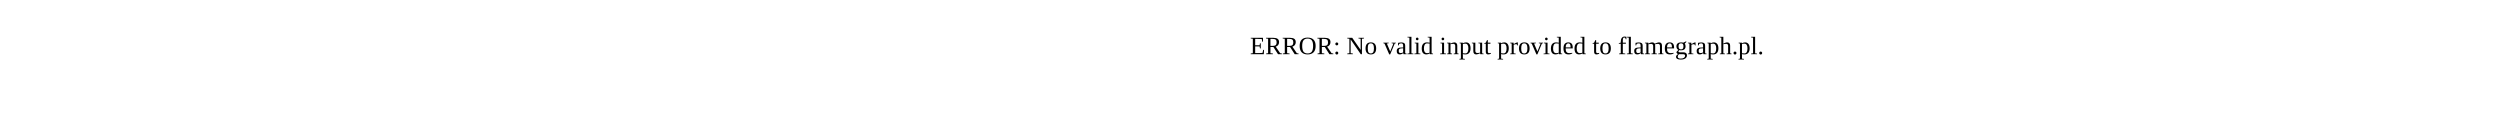
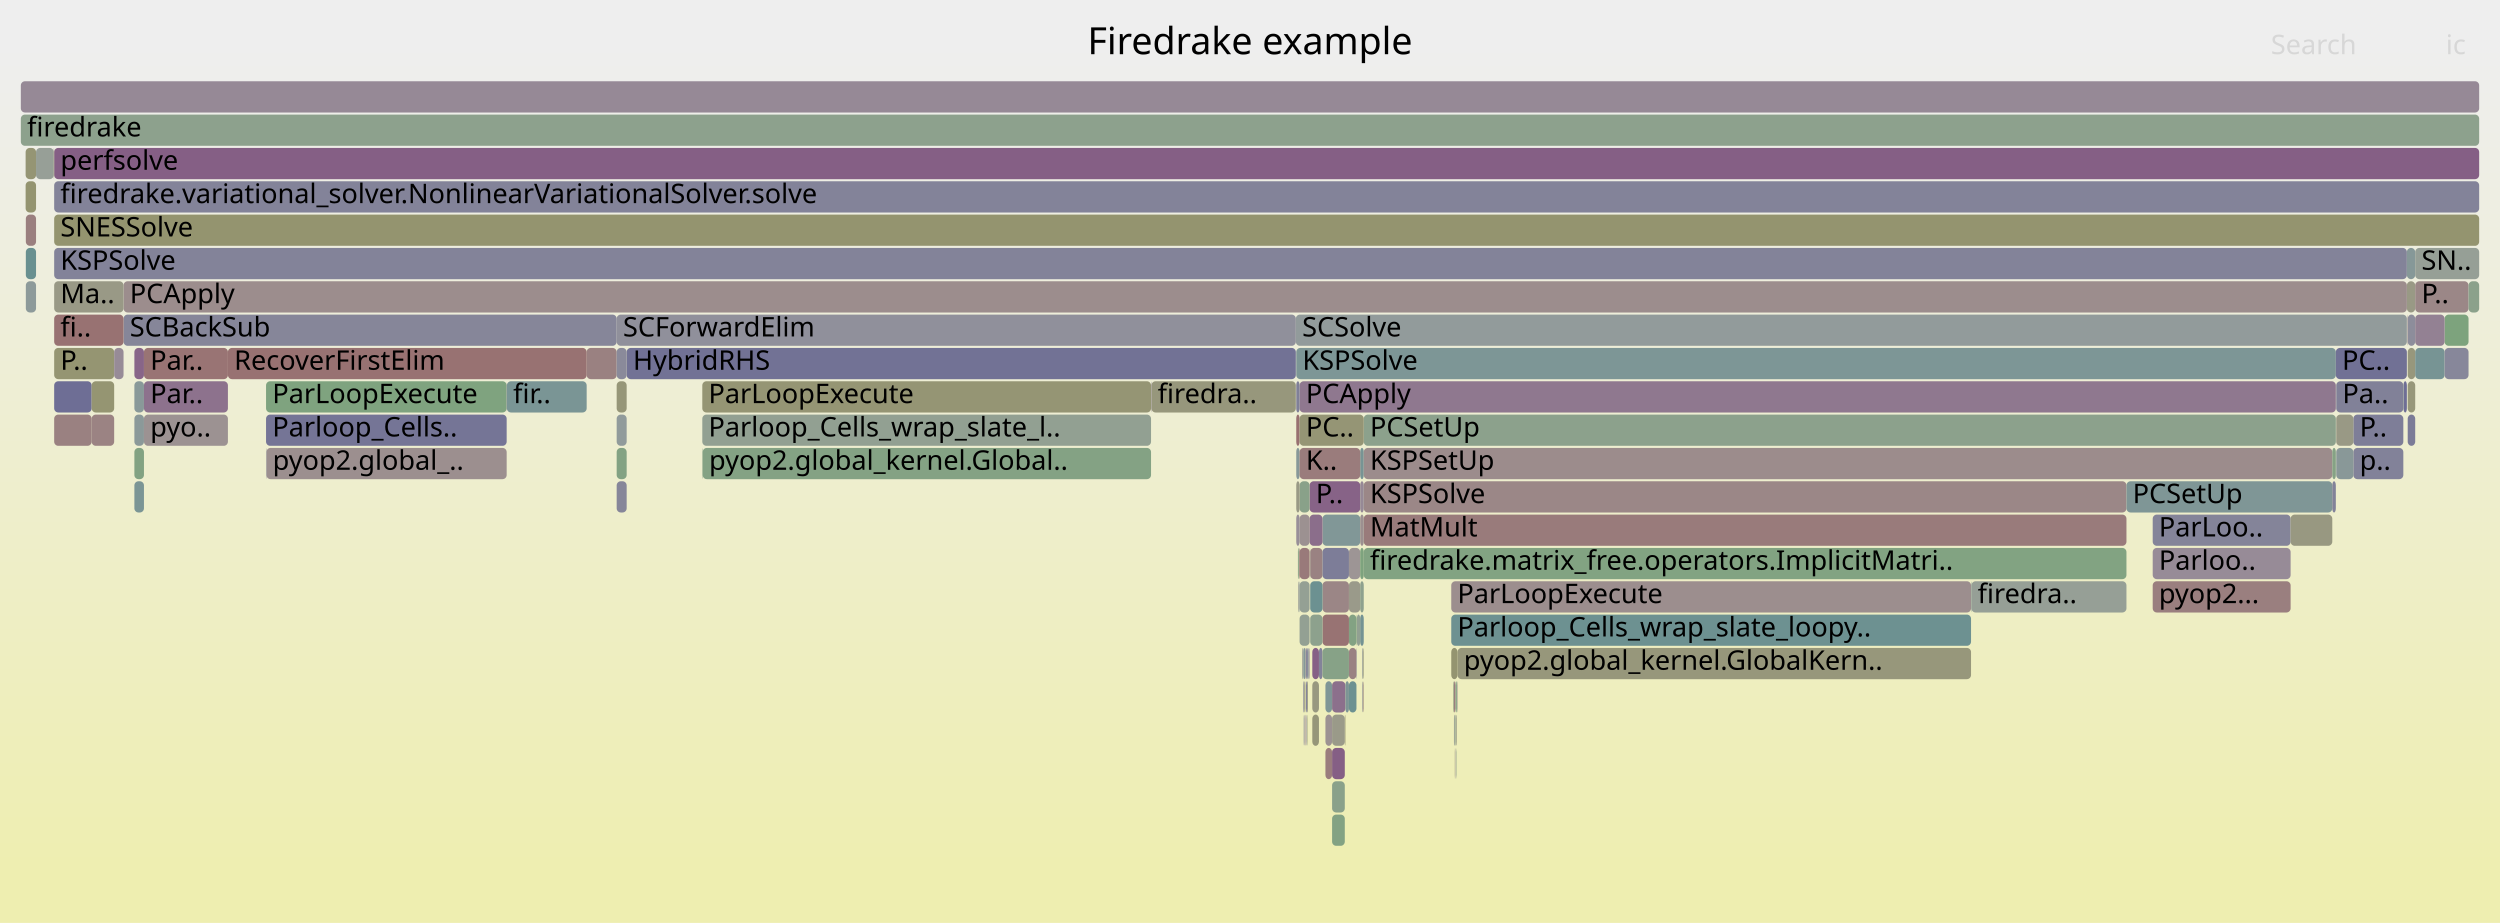
- <svg xmlns="http://www.w3.org/2000/svg" version="1.1" width="1200" height="65" viewBox="0 0 1200 65">
-   <text x="600.00" y="26">ERROR: No valid input provided to flamegraph.pl.</text>
+ <svg xmlns="http://www.w3.org/2000/svg" version="1.1" width="1200" height="443" viewBox="0 0 1200 443">
+   <defs>
+     <linearGradient id="background" y1="0" y2="1" x1="0" x2="0">
+       <stop stop-color="#eeeeee" offset="5%" />
+       <stop stop-color="#eeeeb0" offset="95%" />
+     </linearGradient>
+   </defs>
+   <style type="text/css">
+ 	text { font-family:Verdana; font-size:13px; fill:rgb(0,0,0); }
+ 	#search, #ignorecase { opacity:0.1; cursor:pointer; }
+ 	#search:hover, #search.show, #ignorecase:hover, #ignorecase.show { opacity:1; }
+ 	#subtitle { text-anchor:middle; font-color:rgb(160,160,160); }
+ 	#title { text-anchor:middle; font-size:18px}
+ 	#unzoom { cursor:pointer; }
+ 	#frames &gt; *:hover { stroke:black; stroke-width:0.5; cursor:pointer; }
+ 	.hide { display:none; }
+ 	.parent { opacity:0.5; }
+ </style>
+   <rect x="0.0" y="0" width="1200.0" height="443.0" fill="url(#background)" />
+   <text id="title" x="600.00" y="26">Firedrake example</text>
+   <text id="details" x="10.00" y="425"> </text>
+   <text id="unzoom" x="10.00" y="26" class="hide">Reset Zoom</text>
+   <text id="search" x="1090.00" y="26">Search</text>
+   <text id="ignorecase" x="1174.00" y="26">ic</text>
+   <text id="matched" x="1090.00" y="425"> </text>
+   <g id="frames">
+     <g>
+       <rect x="623.8" y="183" width="497.4" height="15.0" fill="rgb(143.343,120.442,143.343)" rx="2" ry="2" />
+       <text x="626.83" y="193.5">PCApply</text>
+     </g>
+     <g>
+       <rect x="698.6" y="327" width="0.1" height="15.0" fill="rgb(138.743,108.653,138.743)" rx="2" ry="2" />
+       <text x="701.56" y="337.5" />
+     </g>
+     <g>
+       <rect x="12.4" y="135" width="4.9" height="15.0" fill="rgb(140.769,153.533,153.533)" rx="2" ry="2" />
+       <text x="15.45" y="145.5" />
+     </g>
+     <g>
+       <rect x="59.3" y="151" width="236.7" height="15.0" fill="rgb(133.743,133.743,153.305)" rx="2" ry="2" />
+       <text x="62.30" y="161.5">SCBackSub</text>
+     </g>
+     <g>
+       <rect x="1173.4" y="151" width="11.5" height="15.0" fill="rgb(125.071,163.36,125.071)" rx="2" ry="2" />
+       <text x="1176.43" y="161.5" />
+     </g>
+     <g>
+       <rect x="639.4" y="375" width="6.1" height="15.0" fill="rgb(137.741,161.298,137.741)" rx="2" ry="2" />
+       <text x="642.38" y="385.5" />
+     </g>
+     <g>
+       <rect x="1155.7" y="151" width="3.6" height="15.0" fill="rgb(140.896,140.896,154.69)" rx="2" ry="2" />
+       <text x="1158.66" y="161.5" />
+     </g>
+     <g>
+       <rect x="1033.3" y="247" width="66.2" height="15.0" fill="rgb(131.648,131.648,152.9)" rx="2" ry="2" />
+       <text x="1036.25" y="257.5">ParLoo..</text>
+     </g>
+     <g>
+       <rect x="625.6" y="327" width="0.5" height="15.0" fill="rgb(137.399,137.399,154.013)" rx="2" ry="2" />
+       <text x="628.60" y="337.5" />
+     </g>
+     <g>
+       <rect x="623.8" y="247" width="4.8" height="15.0" fill="rgb(156.296,144.933,144.933)" rx="2" ry="2" />
+       <text x="626.83" y="257.5" />
+     </g>
+     <g>
+       <rect x="1129.6" y="199" width="24.0" height="15.0" fill="rgb(125.782,125.782,151.764)" rx="2" ry="2" />
+       <text x="1132.63" y="209.5">P..</text>
+     </g>
+     <g>
+       <rect x="64.5" y="167" width="4.6" height="15.0" fill="rgb(135.927,101.438,135.927)" rx="2" ry="2" />
+       <text x="67.49" y="177.5" />
+     </g>
+     <g>
+       <rect x="127.7" y="183" width="115.5" height="15.0" fill="rgb(127.241,163.007,127.241)" rx="2" ry="2" />
+       <text x="130.72" y="193.5">ParLoopExecute</text>
+     </g>
+     <g>
+       <rect x="623.5" y="263" width="0.3" height="15.0" fill="rgb(152.052,112.401,112.401)" rx="2" ry="2" />
+       <text x="626.50" y="273.5" />
+     </g>
+     <g>
+       <rect x="626.1" y="327" width="0.5" height="15.0" fill="rgb(150.566,150.566,121.975)" rx="2" ry="2" />
+       <text x="629.10" y="337.5" />
+     </g>
+     <g>
+       <rect x="10.0" y="39" width="1180.0" height="15.0" fill="rgb(149.878,137.188,149.878)" rx="2" ry="2" />
+       <text x="13.00" y="49.5" />
+     </g>
+     <g>
+       <rect x="1155.7" y="199" width="3.6" height="15.0" fill="rgb(122.725,122.725,151.173)" rx="2" ry="2" />
+       <text x="1158.66" y="209.5" />
+     </g>
+     <g>
+       <rect x="699.3" y="327" width="0.2" height="15.0" fill="rgb(144.779,124.121,144.779)" rx="2" ry="2" />
+       <text x="702.34" y="337.5" />
+     </g>
+     <g>
+       <rect x="696.6" y="279" width="249.5" height="15.0" fill="rgb(155.851,141.527,141.527)" rx="2" ry="2" />
+       <text x="699.56" y="289.5">ParLoopExecute</text>
+     </g>
+     <g>
+       <rect x="64.5" y="231" width="4.6" height="15.0" fill="rgb(123.111,148.955,148.955)" rx="2" ry="2" />
+       <text x="67.49" y="241.5" />
+     </g>
+     <g>
+       <rect x="634.8" y="279" width="12.7" height="15.0" fill="rgb(154.84,133.774,133.774)" rx="2" ry="2" />
+       <text x="637.84" y="289.5" />
+     </g>
+     <g>
+       <rect x="628.9" y="263" width="5.9" height="15.0" fill="rgb(154.335,129.905,129.905)" rx="2" ry="2" />
+       <text x="631.89" y="273.5" />
+     </g>
+     <g>
+       <rect x="296.0" y="151" width="326.0" height="15.0" fill="rgb(144.108,144.108,155.311)" rx="2" ry="2" />
+       <text x="299.03" y="161.5">SCForwardElim</text>
+     </g>
+     <g>
+       <rect x="26.0" y="167" width="28.8" height="15.0" fill="rgb(148.878,148.878,113.792)" rx="2" ry="2" />
+       <text x="28.98" y="177.5">P..</text>
+     </g>
+     <g>
+       <rect x="26.0" y="183" width="18.0" height="15.0" fill="rgb(110.238,110.238,148.756)" rx="2" ry="2" />
+       <text x="28.98" y="193.5" />
+     </g>
+     <g>
+       <rect x="17.3" y="71" width="8.5" height="15.0" fill="rgb(151.042,159.133,151.042)" rx="2" ry="2" />
+       <text x="20.29" y="81.5" />
+     </g>
+     <g>
+       <rect x="54.8" y="167" width="4.5" height="15.0" fill="rgb(150.685,139.255,150.685)" rx="2" ry="2" />
+       <text x="57.84" y="177.5" />
+     </g>
+     <g>
+       <rect x="628.6" y="231" width="24.3" height="15.0" fill="rgb(134.964,98.97,134.964)" rx="2" ry="2" />
+       <text x="631.60" y="241.5">P..</text>
+     </g>
+     <g>
+       <rect x="1155.7" y="167" width="3.6" height="15.0" fill="rgb(151.065,151.065,124.39)" rx="2" ry="2" />
+       <text x="1158.66" y="177.5" />
+     </g>
+     <g>
+       <rect x="628.4" y="311" width="0.2" height="15.0" fill="rgb(138.615,108.325,138.615)" rx="2" ry="2" />
+       <text x="631.37" y="321.5" />
+     </g>
+     <g>
+       <rect x="946.1" y="279" width="0.2" height="15.0" fill="rgb(119.26,147.956,147.956)" rx="2" ry="2" />
+       <text x="949.14" y="289.5" />
+     </g>
+     <g>
+       <rect x="647.5" y="327" width="3.6" height="15.0" fill="rgb(107.834,144.994,144.994)" rx="2" ry="2" />
+       <text x="650.52" y="337.5" />
+     </g>
+     <g>
+       <rect x="64.5" y="183" width="4.6" height="15.0" fill="rgb(137.017,152.56,152.56)" rx="2" ry="2" />
+       <text x="67.49" y="193.5" />
+     </g>
+     <g>
+       <rect x="647.5" y="279" width="5.4" height="15.0" fill="rgb(153.898,153.898,138.119)" rx="2" ry="2" />
+       <text x="650.52" y="289.5" />
+     </g>
+     <g>
+       <rect x="698.7" y="343" width="0.3" height="15.0" fill="rgb(155.379,155.379,145.297)" rx="2" ry="2" />
+       <text x="701.72" y="353.5" />
+     </g>
+     <g>
+       <rect x="337.1" y="199" width="215.4" height="15.0" fill="rgb(145.649,160.011,145.649)" rx="2" ry="2" />
+       <text x="340.07" y="209.5">Parloop_Cells_wrap_slate_l..</text>
+     </g>
+     <g>
+       <rect x="651.3" y="295" width="1.6" height="15.0" fill="rgb(145.835,159.98,145.835)" rx="2" ry="2" />
+       <text x="654.26" y="305.5" />
+     </g>
+     <g>
+       <rect x="44.0" y="183" width="10.8" height="15.0" fill="rgb(148.843,148.843,113.626)" rx="2" ry="2" />
+       <text x="47.01" y="193.5" />
+     </g>
+     <g>
+       <rect x="623.1" y="263" width="0.4" height="15.0" fill="rgb(129.318,162.669,129.318)" rx="2" ry="2" />
+       <text x="626.15" y="273.5" />
+     </g>
+     <g>
+       <rect x="626.6" y="311" width="0.3" height="15.0" fill="rgb(155.894,141.853,141.853)" rx="2" ry="2" />
+       <text x="629.61" y="321.5" />
+     </g>
+     <g>
+       <rect x="1155.5" y="151" width="0.2" height="15.0" fill="rgb(155.682,140.23,140.23)" rx="2" ry="2" />
+       <text x="1158.53" y="161.5" />
+     </g>
+     <g>
+       <rect x="647.5" y="311" width="3.6" height="15.0" fill="rgb(154.298,129.618,129.618)" rx="2" ry="2" />
+       <text x="650.52" y="321.5" />
+     </g>
+     <g>
+       <rect x="64.5" y="199" width="4.6" height="15.0" fill="rgb(139.224,153.132,153.132)" rx="2" ry="2" />
+       <text x="67.49" y="209.5" />
+     </g>
+     <g>
+       <rect x="64.5" y="215" width="4.6" height="15.0" fill="rgb(130.408,162.492,130.408)" rx="2" ry="2" />
+       <text x="67.49" y="225.5" />
+     </g>
+     <g>
+       <rect x="296.0" y="215" width="4.8" height="15.0" fill="rgb(131.213,162.361,131.213)" rx="2" ry="2" />
+       <text x="299.03" y="225.5" />
+     </g>
+     <g>
+       <rect x="645.5" y="343" width="0.3" height="15.0" fill="rgb(148.613,148.613,112.508)" rx="2" ry="2" />
+       <text x="648.51" y="353.5" />
+     </g>
+     <g>
+       <rect x="10.0" y="55" width="1180.0" height="15.0" fill="rgb(141.067,160.757,141.067)" rx="2" ry="2" />
+       <text x="13.00" y="65.5">firedrake</text>
+     </g>
+     <g>
+       <rect x="626.3" y="343" width="0.3" height="15.0" fill="rgb(141.262,115.108,141.262)" rx="2" ry="2" />
+       <text x="629.35" y="353.5" />
+     </g>
+     <g>
+       <rect x="698.1" y="359" width="0.1" height="15.0" fill="rgb(151.681,151.681,127.38)" rx="2" ry="2" />
+       <text x="701.07" y="369.5" />
+     </g>
+     <g>
+       <rect x="639.4" y="327" width="6.4" height="15.0" fill="rgb(139.857,111.51,139.857)" rx="2" ry="2" />
+       <text x="642.38" y="337.5" />
+     </g>
+     <g>
+       <rect x="1033.3" y="263" width="66.2" height="15.0" fill="rgb(150.624,139.098,150.624)" rx="2" ry="2" />
+       <text x="1036.25" y="273.5">Parloo..</text>
+     </g>
+     <g>
+       <rect x="647.5" y="263" width="5.4" height="15.0" fill="rgb(156.768,148.554,148.554)" rx="2" ry="2" />
+       <text x="650.52" y="273.5" />
+     </g>
+     <g>
+       <rect x="1129.6" y="215" width="24.0" height="15.0" fill="rgb(129.991,129.991,152.579)" rx="2" ry="2" />
+       <text x="1132.63" y="225.5">p..</text>
+     </g>
+     <g>
+       <rect x="127.7" y="199" width="115.5" height="15.0" fill="rgb(116.901,116.901,150.045)" rx="2" ry="2" />
+       <text x="130.72" y="209.5">Parloop_Cells..</text>
+     </g>
+     <g>
+       <rect x="300.8" y="167" width="321.2" height="15.0" fill="rgb(113.761,113.761,149.438)" rx="2" ry="2" />
+       <text x="303.83" y="177.5">HybridRHS</text>
+     </g>
+     <g>
+       <rect x="1155.3" y="135" width="4.0" height="15.0" fill="rgb(152.804,152.804,132.817)" rx="2" ry="2" />
+       <text x="1158.33" y="145.5" />
+     </g>
+     <g>
+       <rect x="1153.7" y="183" width="1.6" height="15.0" fill="rgb(109.748,109.748,148.661)" rx="2" ry="2" />
+       <text x="1156.70" y="193.5" />
+     </g>
+     <g>
+       <rect x="12.4" y="103" width="4.9" height="15.0" fill="rgb(154.007,127.388,127.388)" rx="2" ry="2" />
+       <text x="15.45" y="113.5" />
+     </g>
+     <g>
+       <rect x="281.6" y="167" width="14.4" height="15.0" fill="rgb(154.253,129.277,129.277)" rx="2" ry="2" />
+       <text x="284.65" y="177.5" />
+     </g>
+     <g>
+       <rect x="552.7" y="183" width="69.3" height="15.0" fill="rgb(150.934,150.934,123.758)" rx="2" ry="2" />
+       <text x="555.68" y="193.5">firedra..</text>
+     </g>
+     <g>
+       <rect x="622.2" y="199" width="1.6" height="15.0" fill="rgb(152.008,112.06,112.06)" rx="2" ry="2" />
+       <text x="625.16" y="209.5" />
+     </g>
+     <g>
+       <rect x="1121.4" y="199" width="8.2" height="15.0" fill="rgb(152.807,152.807,132.835)" rx="2" ry="2" />
+       <text x="1124.36" y="209.5" />
+     </g>
+     <g>
+       <rect x="645.8" y="327" width="1.7" height="15.0" fill="rgb(124.503,149.315,149.315)" rx="2" ry="2" />
+       <text x="648.83" y="337.5" />
+     </g>
+     <g>
+       <rect x="622.2" y="215" width="1.6" height="15.0" fill="rgb(135.258,152.104,152.104)" rx="2" ry="2" />
+       <text x="625.16" y="225.5" />
+     </g>
+     <g>
+       <rect x="1159.3" y="151" width="14.1" height="15.0" fill="rgb(146.533,128.615,146.533)" rx="2" ry="2" />
+       <text x="1162.31" y="161.5" />
+     </g>
+     <g>
+       <rect x="26.0" y="151" width="33.3" height="15.0" fill="rgb(152.226,113.73,113.73)" rx="2" ry="2" />
+       <text x="28.98" y="161.5">fi..</text>
+     </g>
+     <g>
+       <rect x="654.6" y="231" width="366.1" height="15.0" fill="rgb(154.965,134.735,134.735)" rx="2" ry="2" />
+       <text x="657.59" y="241.5">KSPSolve</text>
+     </g>
+     <g>
+       <rect x="628.0" y="311" width="0.2" height="15.0" fill="rgb(114.38,114.38,149.558)" rx="2" ry="2" />
+       <text x="631.00" y="321.5" />
+     </g>
+     <g>
+       <rect x="653.8" y="311" width="0.1" height="15.0" fill="rgb(156.278,144.798,144.798)" rx="2" ry="2" />
+       <text x="656.77" y="321.5" />
+     </g>
+     <g>
+       <rect x="696.6" y="295" width="249.5" height="15.0" fill="rgb(108.84,145.255,145.255)" rx="2" ry="2" />
+       <text x="699.56" y="305.5">Parloop_Cells_wrap_slate_loopy..</text>
+     </g>
+     <g>
+       <rect x="26.0" y="119" width="1129.3" height="15.0" fill="rgb(131.273,131.273,152.827)" rx="2" ry="2" />
+       <text x="28.98" y="129.5">KSPSolve</text>
+     </g>
+     <g>
+       <rect x="639.4" y="391" width="6.1" height="15.0" fill="rgb(131.213,162.361,131.213)" rx="2" ry="2" />
+       <text x="642.38" y="401.5" />
+     </g>
+     <g>
+       <rect x="634.8" y="247" width="18.1" height="15.0" fill="rgb(129.289,150.557,150.557)" rx="2" ry="2" />
+       <text x="637.84" y="257.5" />
+     </g>
+     <g>
+       <rect x="652.9" y="231" width="1.7" height="15.0" fill="rgb(149.773,136.918,149.773)" rx="2" ry="2" />
+       <text x="655.90" y="241.5" />
+     </g>
+     <g>
+       <rect x="1159.3" y="167" width="14.1" height="15.0" fill="rgb(118.544,147.771,147.771)" rx="2" ry="2" />
+       <text x="1162.31" y="177.5" />
+     </g>
+     <g>
+       <rect x="654.3" y="327" width="0.1" height="15.0" fill="rgb(153.456,123.161,123.161)" rx="2" ry="2" />
+       <text x="657.25" y="337.5" />
+     </g>
+     <g>
+       <rect x="1020.7" y="231" width="98.8" height="15.0" fill="rgb(126.977,149.957,149.957)" rx="2" ry="2" />
+       <text x="1023.68" y="241.5">PCSetUp</text>
+     </g>
+     <g>
+       <rect x="26.0" y="71" width="1164.0" height="15.0" fill="rgb(133.441,95.066,133.441)" rx="2" ry="2" />
+       <text x="28.98" y="81.5">perfsolve</text>
+     </g>
+     <g>
+       <rect x="697.9" y="343" width="0.3" height="15.0" fill="rgb(146.201,127.765,146.201)" rx="2" ry="2" />
+       <text x="700.92" y="353.5" />
+     </g>
+     <g>
+       <rect x="625.8" y="343" width="0.3" height="15.0" fill="rgb(133.258,133.258,153.211)" rx="2" ry="2" />
+       <text x="628.84" y="353.5" />
+     </g>
+     <g>
+       <rect x="628.6" y="247" width="6.2" height="15.0" fill="rgb(139.406,110.353,139.406)" rx="2" ry="2" />
+       <text x="631.60" y="257.5" />
+     </g>
+     <g>
+       <rect x="628.7" y="263" width="0.2" height="15.0" fill="rgb(153.874,153.874,138.006)" rx="2" ry="2" />
+       <text x="631.74" y="273.5" />
+     </g>
+     <g>
+       <rect x="652.9" y="215" width="1.7" height="15.0" fill="rgb(119.493,148.017,148.017)" rx="2" ry="2" />
+       <text x="655.90" y="225.5" />
+     </g>
+     <g>
+       <rect x="697.9" y="327" width="0.7" height="15.0" fill="rgb(153.708,125.093,125.093)" rx="2" ry="2" />
+       <text x="700.92" y="337.5" />
+     </g>
+     <g>
+       <rect x="628.9" y="279" width="5.9" height="15.0" fill="rgb(107.999,145.037,145.037)" rx="2" ry="2" />
+       <text x="631.89" y="289.5" />
+     </g>
+     <g>
+       <rect x="647.5" y="295" width="3.6" height="15.0" fill="rgb(131.242,162.356,131.242)" rx="2" ry="2" />
+       <text x="650.52" y="305.5" />
+     </g>
+     <g>
+       <rect x="296.0" y="167" width="4.8" height="15.0" fill="rgb(138.166,138.166,154.161)" rx="2" ry="2" />
+       <text x="299.03" y="177.5" />
+     </g>
+     <g>
+       <rect x="652.9" y="263" width="1.7" height="15.0" fill="rgb(126.388,163.146,126.388)" rx="2" ry="2" />
+       <text x="655.90" y="273.5" />
+     </g>
+     <g>
+       <rect x="654.6" y="247" width="366.1" height="15.0" fill="rgb(153.488,123.406,123.406)" rx="2" ry="2" />
+       <text x="657.59" y="257.5">MatMult</text>
+     </g>
+     <g>
+       <rect x="243.3" y="183" width="38.3" height="15.0" fill="rgb(122.155,148.707,148.707)" rx="2" ry="2" />
+       <text x="246.30" y="193.5">fir..</text>
+     </g>
+     <g>
+       <rect x="12.4" y="119" width="4.9" height="15.0" fill="rgb(105.171,144.304,144.304)" rx="2" ry="2" />
+       <text x="15.45" y="129.5" />
+     </g>
+     <g>
+       <rect x="623.8" y="263" width="4.8" height="15.0" fill="rgb(153.298,121.953,121.953)" rx="2" ry="2" />
+       <text x="626.83" y="273.5" />
+     </g>
+     <g>
+       <rect x="623.8" y="231" width="4.8" height="15.0" fill="rgb(137.37,161.358,137.37)" rx="2" ry="2" />
+       <text x="626.83" y="241.5" />
+     </g>
+     <g>
+       <rect x="654.6" y="263" width="366.1" height="15.0" fill="rgb(130.329,162.505,130.329)" rx="2" ry="2" />
+       <text x="657.59" y="273.5">firedrake.matrix_free.operators.ImplicitMatri..</text>
+     </g>
+     <g>
+       <rect x="26.0" y="103" width="1164.0" height="15.0" fill="rgb(148.378,148.378,111.371)" rx="2" ry="2" />
+       <text x="28.98" y="113.5">SNESSolve</text>
+     </g>
+     <g>
+       <rect x="1173.4" y="167" width="11.5" height="15.0" fill="rgb(135.407,135.407,153.627)" rx="2" ry="2" />
+       <text x="1176.43" y="177.5" />
+     </g>
+     <g>
+       <rect x="1155.3" y="119" width="4.0" height="15.0" fill="rgb(133.802,151.726,151.726)" rx="2" ry="2" />
+       <text x="1158.33" y="129.5" />
+     </g>
+     <g>
+       <rect x="699.5" y="327" width="0.1" height="15.0" fill="rgb(155.386,137.961,137.961)" rx="2" ry="2" />
+       <text x="702.46" y="337.5" />
+     </g>
+     <g>
+       <rect x="296.0" y="231" width="4.8" height="15.0" fill="rgb(133.777,133.777,153.312)" rx="2" ry="2" />
+       <text x="299.03" y="241.5" />
+     </g>
+     <g>
+       <rect x="654.6" y="215" width="464.9" height="15.0" fill="rgb(155.629,139.821,139.821)" rx="2" ry="2" />
+       <text x="657.59" y="225.5">KSPSetUp</text>
+     </g>
+     <g>
+       <rect x="1033.3" y="279" width="66.2" height="15.0" fill="rgb(153.93,126.796,126.796)" rx="2" ry="2" />
+       <text x="1036.25" y="289.5">pyop2...</text>
+     </g>
+     <g>
+       <rect x="698.4" y="359" width="0.2" height="15.0" fill="rgb(156.792,148.735,148.735)" rx="2" ry="2" />
+       <text x="701.40" y="369.5" />
+     </g>
+     <g>
+       <rect x="26.0" y="87" width="1164.0" height="15.0" fill="rgb(130.783,130.783,152.732)" rx="2" ry="2" />
+       <text x="28.98" y="97.5">firedrake.variational_solver.NonlinearVariationalSolver.solve</text>
+     </g>
+     <g>
+       <rect x="622.2" y="183" width="1.6" height="15.0" fill="rgb(128.416,128.416,152.274)" rx="2" ry="2" />
+       <text x="625.16" y="193.5" />
+     </g>
+     <g>
+       <rect x="69.1" y="167" width="40.3" height="15.0" fill="rgb(152.514,115.942,115.942)" rx="2" ry="2" />
+       <text x="72.10" y="177.5">Par..</text>
+     </g>
+     <g>
+       <rect x="652.9" y="295" width="1.7" height="15.0" fill="rgb(116.012,147.114,147.114)" rx="2" ry="2" />
+       <text x="655.90" y="305.5" />
+     </g>
+     <g>
+       <rect x="44.0" y="199" width="10.8" height="15.0" fill="rgb(154.514,131.271,131.271)" rx="2" ry="2" />
+       <text x="47.01" y="209.5" />
+     </g>
+     <g>
+       <rect x="627.6" y="343" width="0.2" height="15.0" fill="rgb(150.584,150.584,122.063)" rx="2" ry="2" />
+       <text x="630.59" y="353.5" />
+     </g>
+     <g>
+       <rect x="946.3" y="279" width="74.4" height="15.0" fill="rgb(150.362,159.243,150.362)" rx="2" ry="2" />
+       <text x="949.27" y="289.5">firedra..</text>
+     </g>
+     <g>
+       <rect x="627.8" y="311" width="0.2" height="15.0" fill="rgb(127.863,150.187,150.187)" rx="2" ry="2" />
+       <text x="630.82" y="321.5" />
+     </g>
+     <g>
+       <rect x="698.9" y="359" width="0.1" height="15.0" fill="rgb(149.247,149.247,115.579)" rx="2" ry="2" />
+       <text x="701.88" y="369.5" />
+     </g>
+     <g>
+       <rect x="698.7" y="327" width="0.6" height="15.0" fill="rgb(131.417,162.328,131.417)" rx="2" ry="2" />
+       <text x="701.72" y="337.5" />
+     </g>
+     <g>
+       <rect x="636.2" y="327" width="3.2" height="15.0" fill="rgb(127.12,149.994,149.994)" rx="2" ry="2" />
+       <text x="639.23" y="337.5" />
+     </g>
+     <g>
+       <rect x="623.5" y="279" width="0.2" height="15.0" fill="rgb(124.828,149.4,149.4)" rx="2" ry="2" />
+       <text x="626.50" y="289.5" />
+     </g>
+     <g>
+       <rect x="653.9" y="311" width="0.4" height="15.0" fill="rgb(149.952,159.31,149.952)" rx="2" ry="2" />
+       <text x="656.89" y="321.5" />
+     </g>
+     <g>
+       <rect x="552.5" y="183" width="0.2" height="15.0" fill="rgb(150.773,139.481,150.773)" rx="2" ry="2" />
+       <text x="555.54" y="193.5" />
+     </g>
+     <g>
+       <rect x="699.6" y="311" width="246.5" height="15.0" fill="rgb(150.722,150.722,122.731)" rx="2" ry="2" />
+       <text x="702.62" y="321.5">pyop2.global_kernel.GlobalKern..</text>
+     </g>
+     <g>
+       <rect x="654.4" y="327" width="0.2" height="15.0" fill="rgb(154.109,128.169,128.169)" rx="2" ry="2" />
+       <text x="657.42" y="337.5" />
+     </g>
+     <g>
+       <rect x="623.3" y="279" width="0.2" height="15.0" fill="rgb(134.605,161.809,134.605)" rx="2" ry="2" />
+       <text x="626.32" y="289.5" />
+     </g>
+     <g>
+       <rect x="639.4" y="359" width="6.1" height="15.0" fill="rgb(133.413,94.997,133.413)" rx="2" ry="2" />
+       <text x="642.38" y="369.5" />
+     </g>
+     <g>
+       <rect x="127.9" y="215" width="115.3" height="15.0" fill="rgb(156.033,142.917,142.917)" rx="2" ry="2" />
+       <text x="130.87" y="225.5">pyop2.global_..</text>
+     </g>
+     <g>
+       <rect x="69.1" y="199" width="40.3" height="15.0" fill="rgb(156.412,145.822,145.822)" rx="2" ry="2" />
+       <text x="72.10" y="209.5">pyo..</text>
+     </g>
+     <g>
+       <rect x="622.0" y="151" width="533.3" height="15.0" fill="rgb(145.904,154.864,154.864)" rx="2" ry="2" />
+       <text x="625.04" y="161.5">SCSolve</text>
+     </g>
+     <g>
+       <rect x="1159.3" y="119" width="30.7" height="15.0" fill="rgb(149.849,159.327,149.849)" rx="2" ry="2" />
+       <text x="1162.31" y="129.5">SN..</text>
+     </g>
+     <g>
+       <rect x="697.7" y="327" width="0.2" height="15.0" fill="rgb(131.968,162.238,131.968)" rx="2" ry="2" />
+       <text x="700.69" y="337.5" />
+     </g>
+     <g>
+       <rect x="697.5" y="327" width="0.2" height="15.0" fill="rgb(151.636,151.636,127.158)" rx="2" ry="2" />
+       <text x="700.54" y="337.5" />
+     </g>
+     <g>
+       <rect x="622.2" y="167" width="499.0" height="15.0" fill="rgb(125.327,149.529,149.529)" rx="2" ry="2" />
+       <text x="625.16" y="177.5">KSPSolve</text>
+     </g>
+     <g>
+       <rect x="337.1" y="183" width="215.4" height="15.0" fill="rgb(149.36,149.36,116.129)" rx="2" ry="2" />
+       <text x="340.07" y="193.5">ParLoopExecute</text>
+     </g>
+     <g>
+       <rect x="59.3" y="135" width="1096.0" height="15.0" fill="rgb(155.738,140.66,140.66)" rx="2" ry="2" />
+       <text x="62.30" y="145.5">PCApply</text>
+     </g>
+     <g>
+       <rect x="626.9" y="311" width="0.9" height="15.0" fill="rgb(130.87,130.87,152.749)" rx="2" ry="2" />
+       <text x="629.87" y="321.5" />
+     </g>
+     <g>
+       <rect x="626.9" y="327" width="0.4" height="15.0" fill="rgb(108.425,108.425,148.405)" rx="2" ry="2" />
+       <text x="629.87" y="337.5" />
+     </g>
+     <g>
+       <rect x="1159.3" y="135" width="25.6" height="15.0" fill="rgb(154.978,134.83,134.83)" rx="2" ry="2" />
+       <text x="1162.31" y="145.5">P..</text>
+     </g>
+     <g>
+       <rect x="109.4" y="167" width="172.2" height="15.0" fill="rgb(152.215,113.646,113.646)" rx="2" ry="2" />
+       <text x="112.39" y="177.5">RecoverFirstElim</text>
+     </g>
+     <g>
+       <rect x="1121.2" y="167" width="34.1" height="15.0" fill="rgb(113.158,113.158,149.321)" rx="2" ry="2" />
+       <text x="1124.20" y="177.5">PC..</text>
+     </g>
+     <g>
+       <rect x="636.2" y="343" width="3.2" height="15.0" fill="rgb(156.487,146.397,146.397)" rx="2" ry="2" />
+       <text x="639.23" y="353.5" />
+     </g>
+     <g>
+       <rect x="654.3" y="311" width="0.3" height="15.0" fill="rgb(152.083,152.083,129.323)" rx="2" ry="2" />
+       <text x="657.25" y="321.5" />
+     </g>
+     <g>
+       <rect x="625.0" y="311" width="0.2" height="15.0" fill="rgb(154.843,133.797,133.797)" rx="2" ry="2" />
+       <text x="628.00" y="321.5" />
+     </g>
+     <g>
+       <rect x="634.8" y="263" width="12.7" height="15.0" fill="rgb(124.858,124.858,151.586)" rx="2" ry="2" />
+       <text x="637.84" y="273.5" />
+     </g>
+     <g>
+       <rect x="654.1" y="327" width="0.2" height="15.0" fill="rgb(150.819,150.819,123.199)" rx="2" ry="2" />
+       <text x="657.07" y="337.5" />
+     </g>
+     <g>
+       <rect x="623.1" y="279" width="0.2" height="15.0" fill="rgb(152.549,144.032,152.549)" rx="2" ry="2" />
+       <text x="626.15" y="289.5" />
+     </g>
+     <g>
+       <rect x="1099.5" y="247" width="20.0" height="15.0" fill="rgb(152.103,152.103,129.42)" rx="2" ry="2" />
+       <text x="1102.46" y="257.5" />
+     </g>
+     <g>
+       <rect x="296.0" y="183" width="4.8" height="15.0" fill="rgb(150.224,150.224,120.316)" rx="2" ry="2" />
+       <text x="299.03" y="193.5" />
+     </g>
+     <g>
+       <rect x="639.4" y="343" width="6.1" height="15.0" fill="rgb(153.572,153.572,136.543)" rx="2" ry="2" />
+       <text x="642.38" y="353.5" />
+     </g>
+     <g>
+       <rect x="623.8" y="279" width="4.8" height="15.0" fill="rgb(148.166,159.601,148.166)" rx="2" ry="2" />
+       <text x="626.83" y="289.5" />
+     </g>
+     <g>
+       <rect x="26.0" y="199" width="18.0" height="15.0" fill="rgb(154.175,128.674,128.674)" rx="2" ry="2" />
+       <text x="28.98" y="209.5" />
+     </g>
+     <g>
+       <rect x="1121.4" y="183" width="32.2" height="15.0" fill="rgb(128.769,128.769,152.342)" rx="2" ry="2" />
+       <text x="1124.36" y="193.5">Pa..</text>
+     </g>
+     <g>
+       <rect x="127.7" y="215" width="0.2" height="15.0" fill="rgb(145.268,145.268,155.536)" rx="2" ry="2" />
+       <text x="130.72" y="225.5" />
+     </g>
+     <g>
+       <rect x="654.6" y="199" width="466.6" height="15.0" fill="rgb(140.281,160.884,140.281)" rx="2" ry="2" />
+       <text x="657.59" y="209.5">PCSetUp</text>
+     </g>
+     <g>
+       <rect x="622.2" y="247" width="1.6" height="15.0" fill="rgb(152.303,143.401,152.303)" rx="2" ry="2" />
+       <text x="625.16" y="257.5" />
+     </g>
+     <g>
+       <rect x="623.0" y="263" width="0.1" height="15.0" fill="rgb(156.031,142.907,142.907)" rx="2" ry="2" />
+       <text x="626.02" y="273.5" />
+     </g>
+     <g>
+       <rect x="623.8" y="295" width="4.8" height="15.0" fill="rgb(147.264,159.748,147.264)" rx="2" ry="2" />
+       <text x="626.83" y="305.5" />
+     </g>
+     <g>
+       <rect x="623.8" y="215" width="29.1" height="15.0" fill="rgb(153.544,123.841,123.841)" rx="2" ry="2" />
+       <text x="626.83" y="225.5">K..</text>
+     </g>
+     <g>
+       <rect x="634.8" y="295" width="12.7" height="15.0" fill="rgb(152.394,115.024,115.024)" rx="2" ry="2" />
+       <text x="637.84" y="305.5" />
+     </g>
+     <g>
+       <rect x="627.1" y="343" width="0.2" height="15.0" fill="rgb(120.081,120.081,150.661)" rx="2" ry="2" />
+       <text x="630.11" y="353.5" />
+     </g>
+     <g>
+       <rect x="625.2" y="311" width="0.4" height="15.0" fill="rgb(141.586,153.745,153.745)" rx="2" ry="2" />
+       <text x="628.24" y="321.5" />
+     </g>
+     <g>
+       <rect x="652.9" y="247" width="1.7" height="15.0" fill="rgb(156.207,144.251,144.251)" rx="2" ry="2" />
+       <text x="655.90" y="257.5" />
+     </g>
+     <g>
+       <rect x="622.2" y="231" width="1.6" height="15.0" fill="rgb(152.918,152.918,133.37)" rx="2" ry="2" />
+       <text x="625.16" y="241.5" />
+     </g>
+     <g>
+       <rect x="1119.5" y="231" width="1.7" height="15.0" fill="rgb(130.47,130.47,152.672)" rx="2" ry="2" />
+       <text x="1122.53" y="241.5" />
+     </g>
+     <g>
+       <rect x="696.6" y="311" width="3.0" height="15.0" fill="rgb(148.483,148.483,111.879)" rx="2" ry="2" />
+       <text x="699.56" y="321.5" />
+     </g>
+     <g>
+       <rect x="629.9" y="343" width="3.2" height="15.0" fill="rgb(150.456,150.456,121.442)" rx="2" ry="2" />
+       <text x="632.88" y="353.5" />
+     </g>
+     <g>
+       <rect x="633.1" y="311" width="1.7" height="15.0" fill="rgb(130.942,130.942,152.763)" rx="2" ry="2" />
+       <text x="636.11" y="321.5" />
+     </g>
+     <g>
+       <rect x="12.3" y="71" width="5.0" height="15.0" fill="rgb(149.407,149.407,116.356)" rx="2" ry="2" />
+       <text x="15.26" y="81.5" />
+     </g>
+     <g>
+       <rect x="629.9" y="327" width="3.2" height="15.0" fill="rgb(151.794,151.794,127.926)" rx="2" ry="2" />
+       <text x="632.88" y="337.5" />
+     </g>
+     <g>
+       <rect x="296.0" y="199" width="4.8" height="15.0" fill="rgb(144.928,154.611,154.611)" rx="2" ry="2" />
+       <text x="299.03" y="209.5" />
+     </g>
+     <g>
+       <rect x="337.3" y="215" width="215.2" height="15.0" fill="rgb(131.53,162.309,131.53)" rx="2" ry="2" />
+       <text x="340.33" y="225.5">pyop2.global_kernel.Global..</text>
+     </g>
+     <g>
+       <rect x="625.6" y="311" width="1.0" height="15.0" fill="rgb(134.012,151.781,151.781)" rx="2" ry="2" />
+       <text x="628.60" y="321.5" />
+     </g>
+     <g>
+       <rect x="1155.7" y="183" width="3.6" height="15.0" fill="rgb(150.56,150.56,121.942)" rx="2" ry="2" />
+       <text x="1158.66" y="193.5" />
+     </g>
+     <g>
+       <rect x="337.1" y="215" width="0.2" height="15.0" fill="rgb(133.096,162.054,133.096)" rx="2" ry="2" />
+       <text x="340.07" y="225.5" />
+     </g>
+     <g>
+       <rect x="25.8" y="71" width="0.2" height="15.0" fill="rgb(148.265,148.265,110.822)" rx="2" ry="2" />
+       <text x="28.83" y="81.5" />
+     </g>
+     <g>
+       <rect x="26.0" y="135" width="33.3" height="15.0" fill="rgb(152.946,152.946,133.508)" rx="2" ry="2" />
+       <text x="28.98" y="145.5">Ma..</text>
+     </g>
+     <g>
+       <rect x="629.9" y="311" width="3.2" height="15.0" fill="rgb(133.786,95.952,133.786)" rx="2" ry="2" />
+       <text x="632.88" y="321.5" />
+     </g>
+     <g>
+       <rect x="651.1" y="295" width="0.2" height="15.0" fill="rgb(132.054,162.224,132.054)" rx="2" ry="2" />
+       <text x="654.11" y="305.5" />
+     </g>
+     <g>
+       <rect x="651.1" y="311" width="0.2" height="15.0" fill="rgb(147.507,147.507,155.969)" rx="2" ry="2" />
+       <text x="654.11" y="321.5" />
+     </g>
+     <g>
+       <rect x="698.2" y="343" width="0.4" height="15.0" fill="rgb(133.715,161.953,133.715)" rx="2" ry="2" />
+       <text x="701.24" y="353.5" />
+     </g>
+     <g>
+       <rect x="652.9" y="279" width="1.7" height="15.0" fill="rgb(141.608,160.668,141.608)" rx="2" ry="2" />
+       <text x="655.90" y="289.5" />
+     </g>
+     <g>
+       <rect x="623.8" y="199" width="30.8" height="15.0" fill="rgb(149.492,149.492,116.769)" rx="2" ry="2" />
+       <text x="626.83" y="209.5">PC..</text>
+     </g>
+     <g>
+       <rect x="69.1" y="183" width="40.3" height="15.0" fill="rgb(140.701,113.672,140.701)" rx="2" ry="2" />
+       <text x="72.10" y="193.5">Par..</text>
+     </g>
+     <g>
+       <rect x="243.2" y="183" width="0.1" height="15.0" fill="rgb(148.447,133.52,148.447)" rx="2" ry="2" />
+       <text x="246.17" y="193.5" />
+     </g>
+     <g>
+       <rect x="1119.5" y="215" width="1.7" height="15.0" fill="rgb(132.575,162.139,132.575)" rx="2" ry="2" />
+       <text x="1122.53" y="225.5" />
+     </g>
+     <g>
+       <rect x="636.2" y="359" width="3.2" height="15.0" fill="rgb(153.749,125.408,125.408)" rx="2" ry="2" />
+       <text x="639.23" y="369.5" />
+     </g>
+     <g>
+       <rect x="699.2" y="359" width="0.1" height="15.0" fill="rgb(111.339,145.903,145.903)" rx="2" ry="2" />
+       <text x="702.19" y="369.5" />
+     </g>
+     <g>
+       <rect x="1184.9" y="135" width="5.1" height="15.0" fill="rgb(139.018,161.09,139.018)" rx="2" ry="2" />
+       <text x="1187.92" y="145.5" />
+     </g>
+     <g>
+       <rect x="628.9" y="295" width="5.9" height="15.0" fill="rgb(141.472,160.691,141.472)" rx="2" ry="2" />
+       <text x="631.89" y="305.5" />
+     </g>
+     <g>
+       <rect x="653.9" y="327" width="0.2" height="15.0" fill="rgb(126.007,126.007,151.808)" rx="2" ry="2" />
+       <text x="656.89" y="337.5" />
+     </g>
+     <g>
+       <rect x="623.7" y="279" width="0.1" height="15.0" fill="rgb(135.69,135.69,153.682)" rx="2" ry="2" />
+       <text x="626.67" y="289.5" />
+     </g>
+     <g>
+       <rect x="1153.6" y="183" width="0.1" height="15.0" fill="rgb(138.829,161.121,138.829)" rx="2" ry="2" />
+       <text x="1156.55" y="193.5" />
+     </g>
+     <g>
+       <rect x="634.8" y="311" width="12.7" height="15.0" fill="rgb(135.213,161.71,135.213)" rx="2" ry="2" />
+       <text x="637.84" y="321.5" />
+     </g>
+     <g>
+       <rect x="1121.4" y="215" width="8.2" height="15.0" fill="rgb(136.73,152.485,152.485)" rx="2" ry="2" />
+       <text x="1124.36" y="225.5" />
+     </g>
+     <g>
+       <rect x="628.2" y="311" width="0.2" height="15.0" fill="rgb(143.142,154.148,154.148)" rx="2" ry="2" />
+       <text x="631.18" y="321.5" />
+     </g>
+     <g>
+       <rect x="12.3" y="87" width="5.0" height="15.0" fill="rgb(148.445,148.445,111.694)" rx="2" ry="2" />
+       <text x="15.26" y="97.5" />
+     </g>
+     <g>
+       <rect x="627.3" y="327" width="0.5" height="15.0" fill="rgb(153.189,153.189,134.683)" rx="2" ry="2" />
+       <text x="630.34" y="337.5" />
+     </g>
+     <g>
+       <rect x="699.0" y="343" width="0.3" height="15.0" fill="rgb(153.249,153.249,134.975)" rx="2" ry="2" />
+       <text x="702.03" y="353.5" />
+     </g>
+   </g>
</svg>
